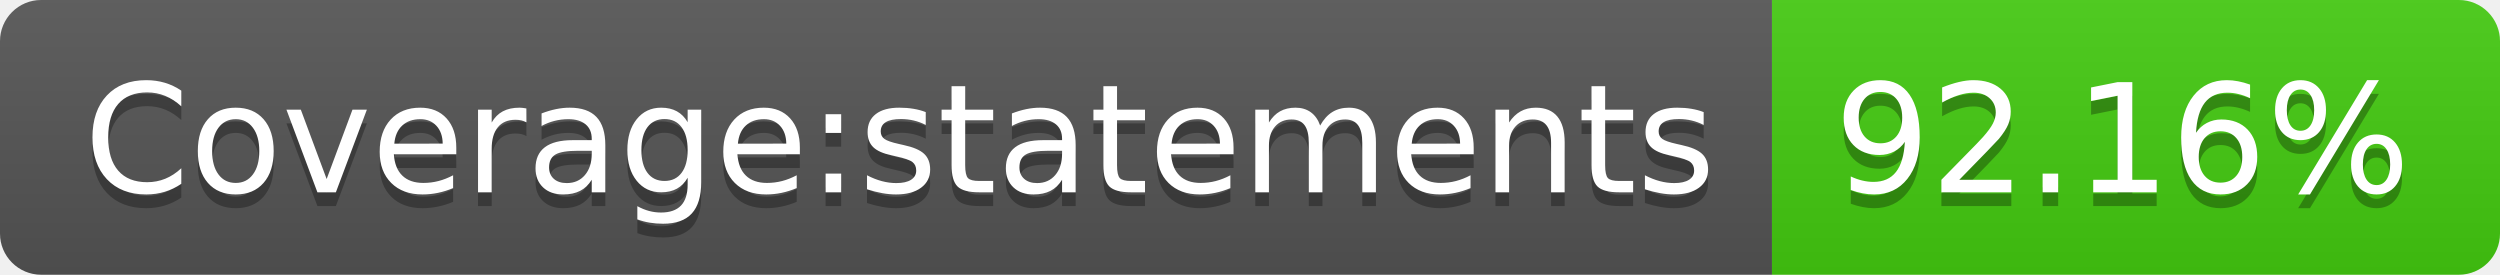
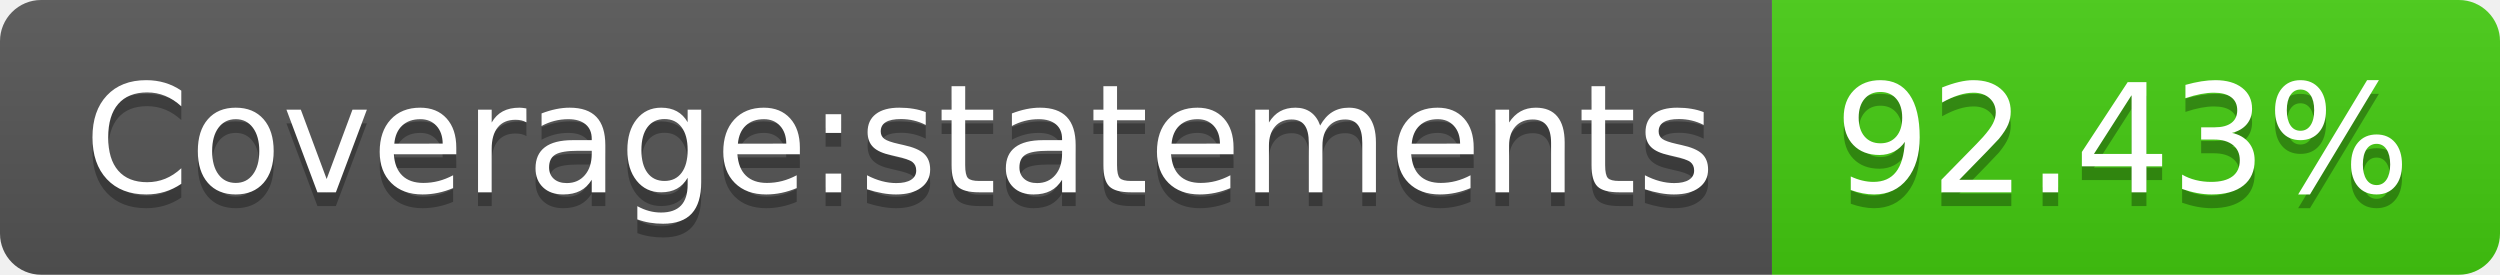
- <svg xmlns="http://www.w3.org/2000/svg" width="182" height="20" role="img" aria-label="Coverage:statements: 92.16%">
+ <svg xmlns="http://www.w3.org/2000/svg" width="182" height="20" role="img" aria-label="Coverage:statements: 92.43%">
  <linearGradient id="s" x2="0" y2="100%">
    <stop offset="0" stop-color="#bbb" stop-opacity=".1" />
    <stop offset="1" stop-opacity=".1" />
  </linearGradient>
  <clipPath id="r">
    <rect width="182" height="20" rx="3" fill="#fff" />
  </clipPath>
  <g clip-path="url(#r)">
    <rect width="129" height="20" fill="#555" />
    <rect x="129" width="53" height="20" fill="#4c1" />
    <rect width="182" height="20" fill="url(#s)" />
  </g>
  <g fill="#fff" text-anchor="middle" font-family="Verdana,Geneva,DejaVu Sans,sans-serif" text-rendering="geometricPrecision" font-size="110">
    <text aria-hidden="true" x="655" y="150" fill="#010101" fill-opacity=".3" transform="scale(.1)" textLength="1190">Coverage:statements</text>
    <text x="655" y="140" transform="scale(.1)" fill="#fff" textLength="1190">Coverage:statements</text>
-     <text aria-hidden="true" x="1545" y="150" fill="#010101" fill-opacity=".3" transform="scale(.1)" textLength="430">92.16%</text>
-     <text x="1545" y="140" transform="scale(.1)" fill="#fff" textLength="430">92.16%</text>
+     <text aria-hidden="true" x="1545" y="150" fill="#010101" fill-opacity=".3" transform="scale(.1)" textLength="430">92.43%</text>
+     <text x="1545" y="140" transform="scale(.1)" fill="#fff" textLength="430">92.43%</text>
  </g>
</svg>
